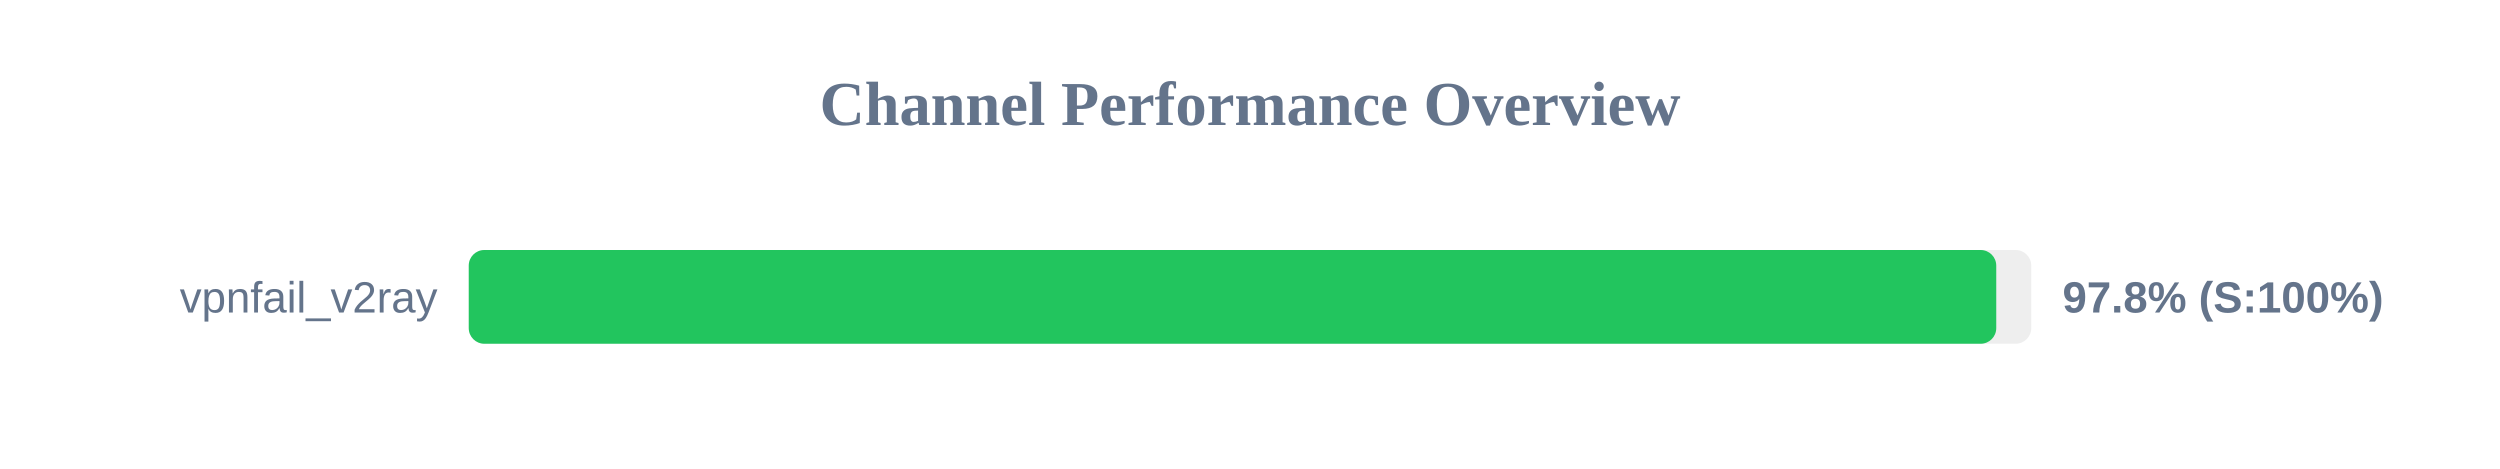
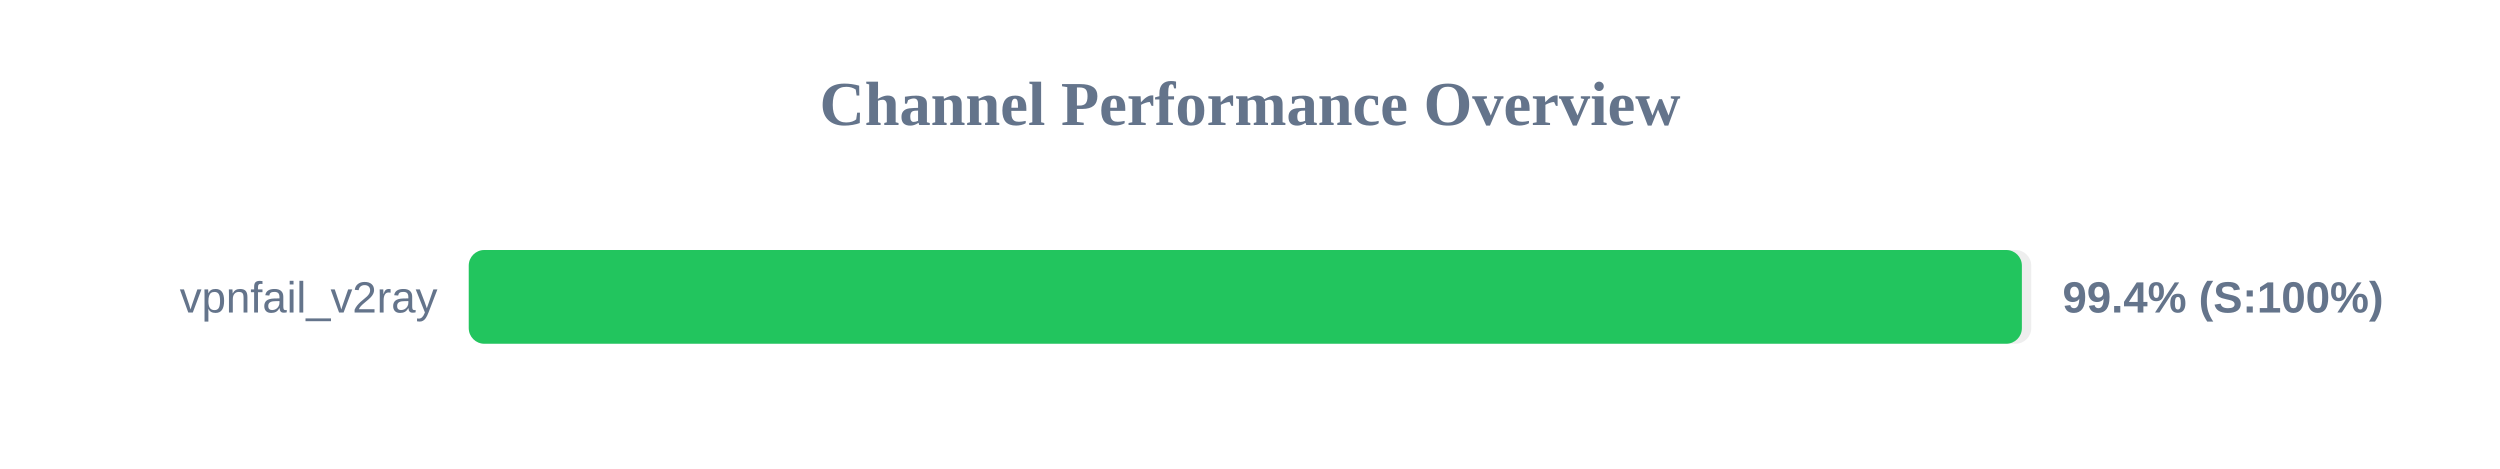
<svg xmlns="http://www.w3.org/2000/svg" width="800" height="150" version="1.1">
  <style>
        .row { font: 14px Arial; fill: #64748b; }
        .score { font: bold 14px Arial; fill: #64748b; }
    </style>
  <text x="400" y="40" text-anchor="middle" font-size="20px" font-weight="bold" fill="#64748b">Channel Performance Overview</text>
  <rect x="150" y="80" width="500" height="30" fill="#eee" rx="5" />
-   <rect x="150" y="80" width="488.8" height="30" fill="#22c55e" rx="5" />
+   <rect x="150" y="80" width="497.0" height="30" fill="#22c55e" rx="5" />
  <text x="140" y="100" text-anchor="end" class="row">vpnfail_v2ray</text>
-   <text x="660" y="100" text-anchor="start" class="score">97.8% (S:100%)</text>
+   <text x="660" y="100" text-anchor="start" class="score">99.4% (S:100%)</text>
</svg>
